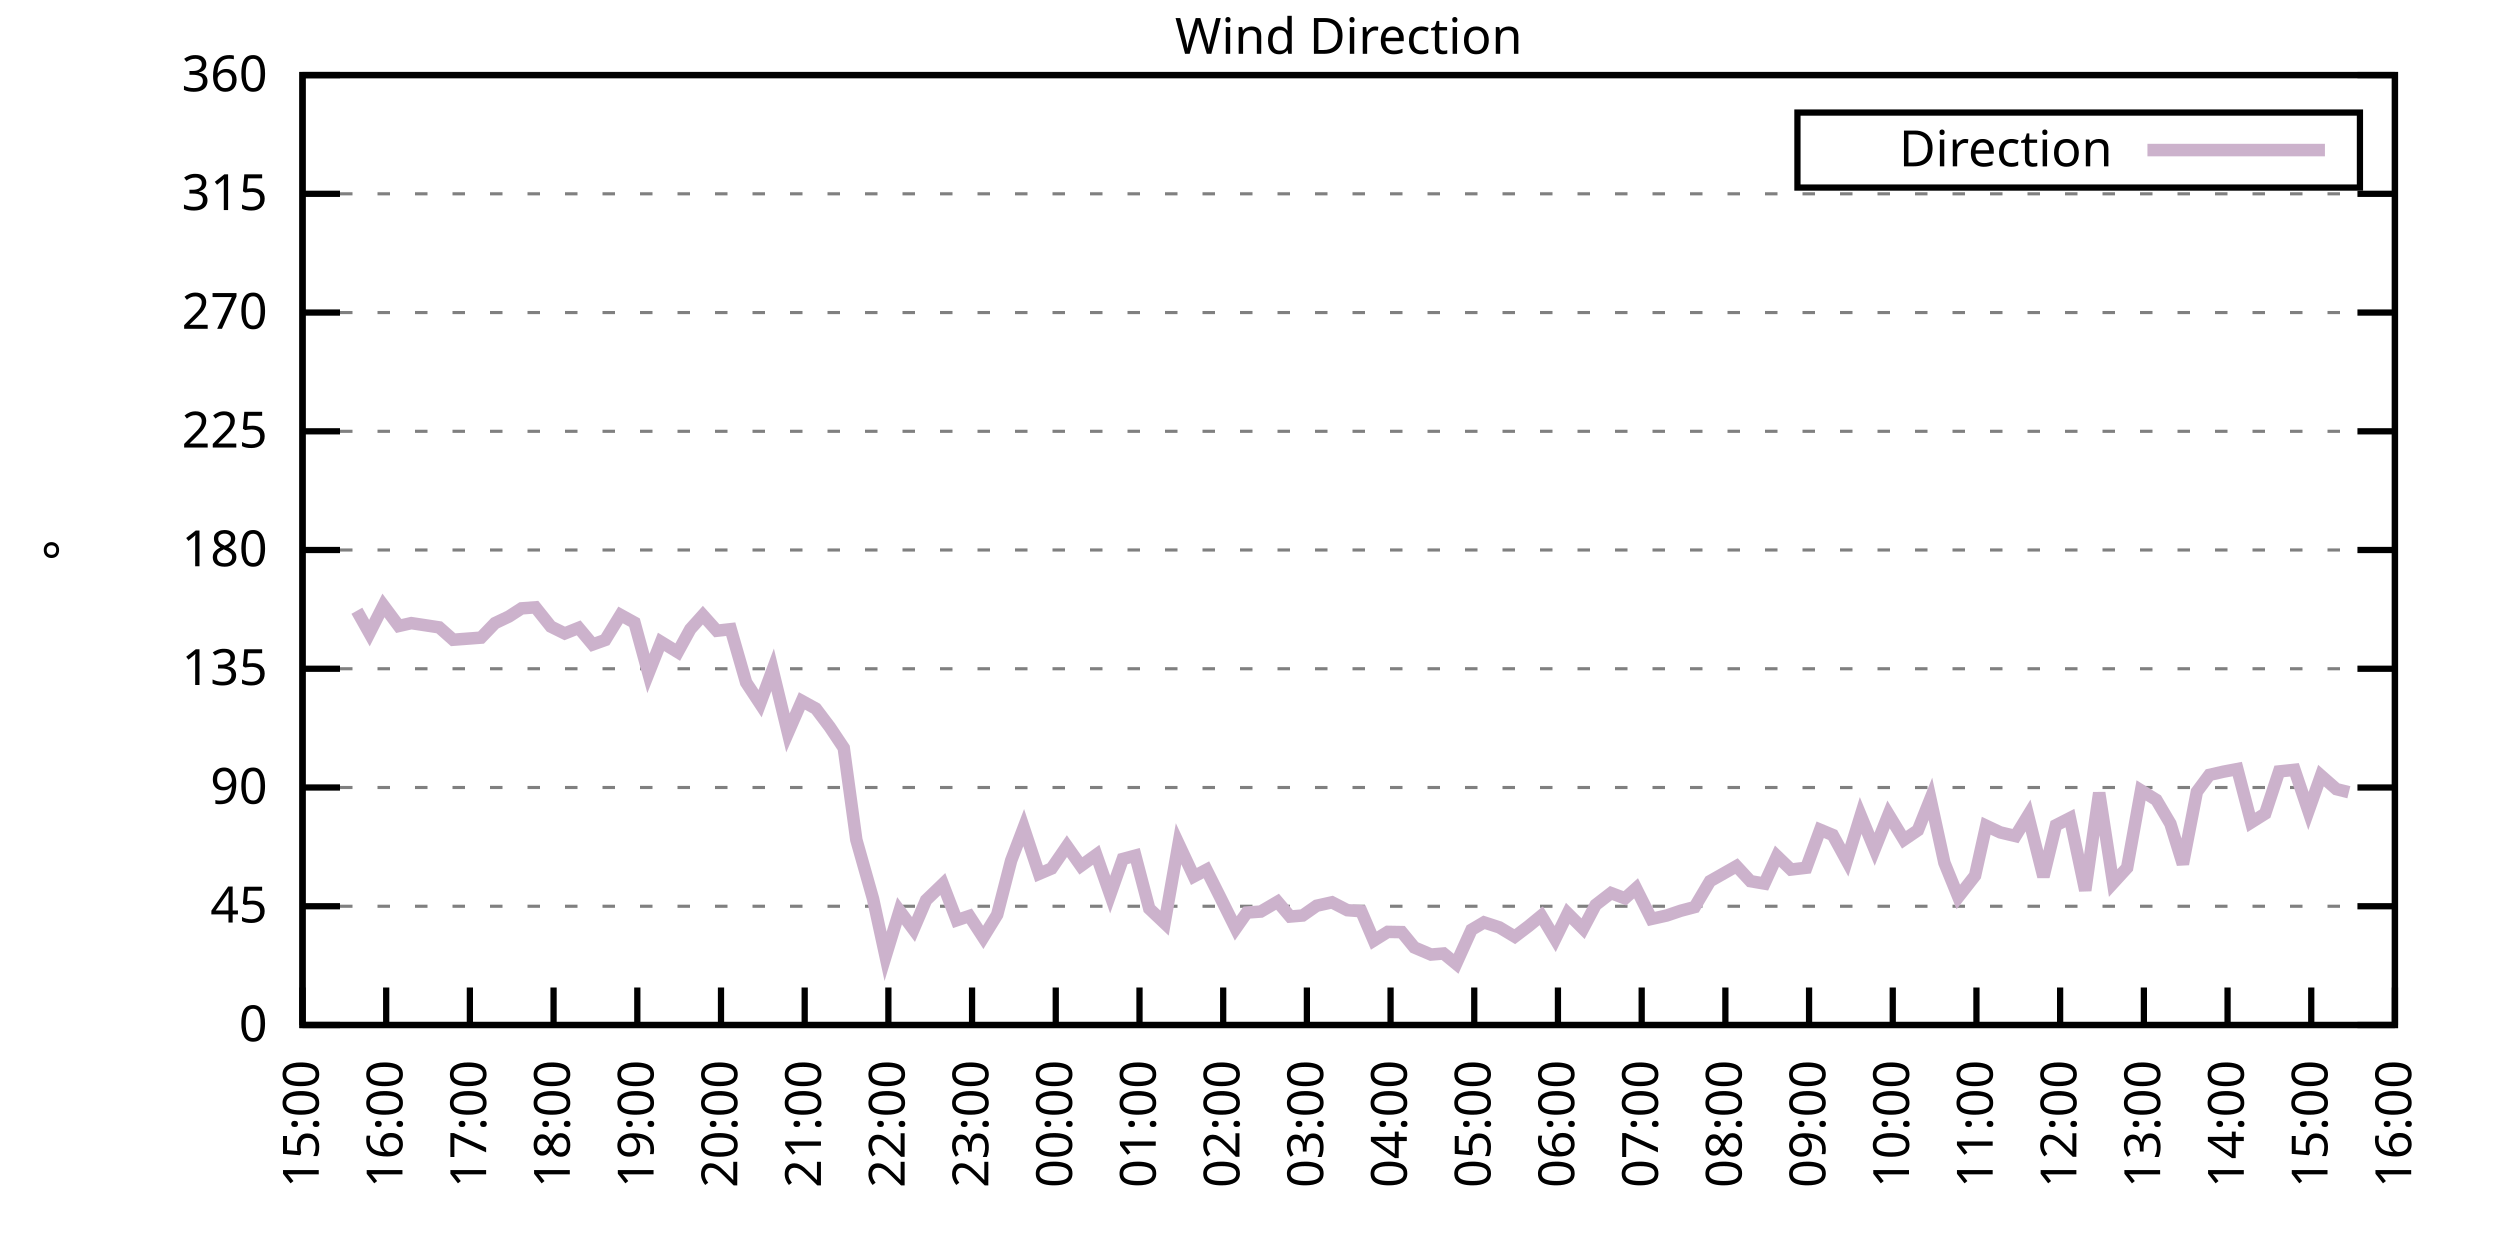
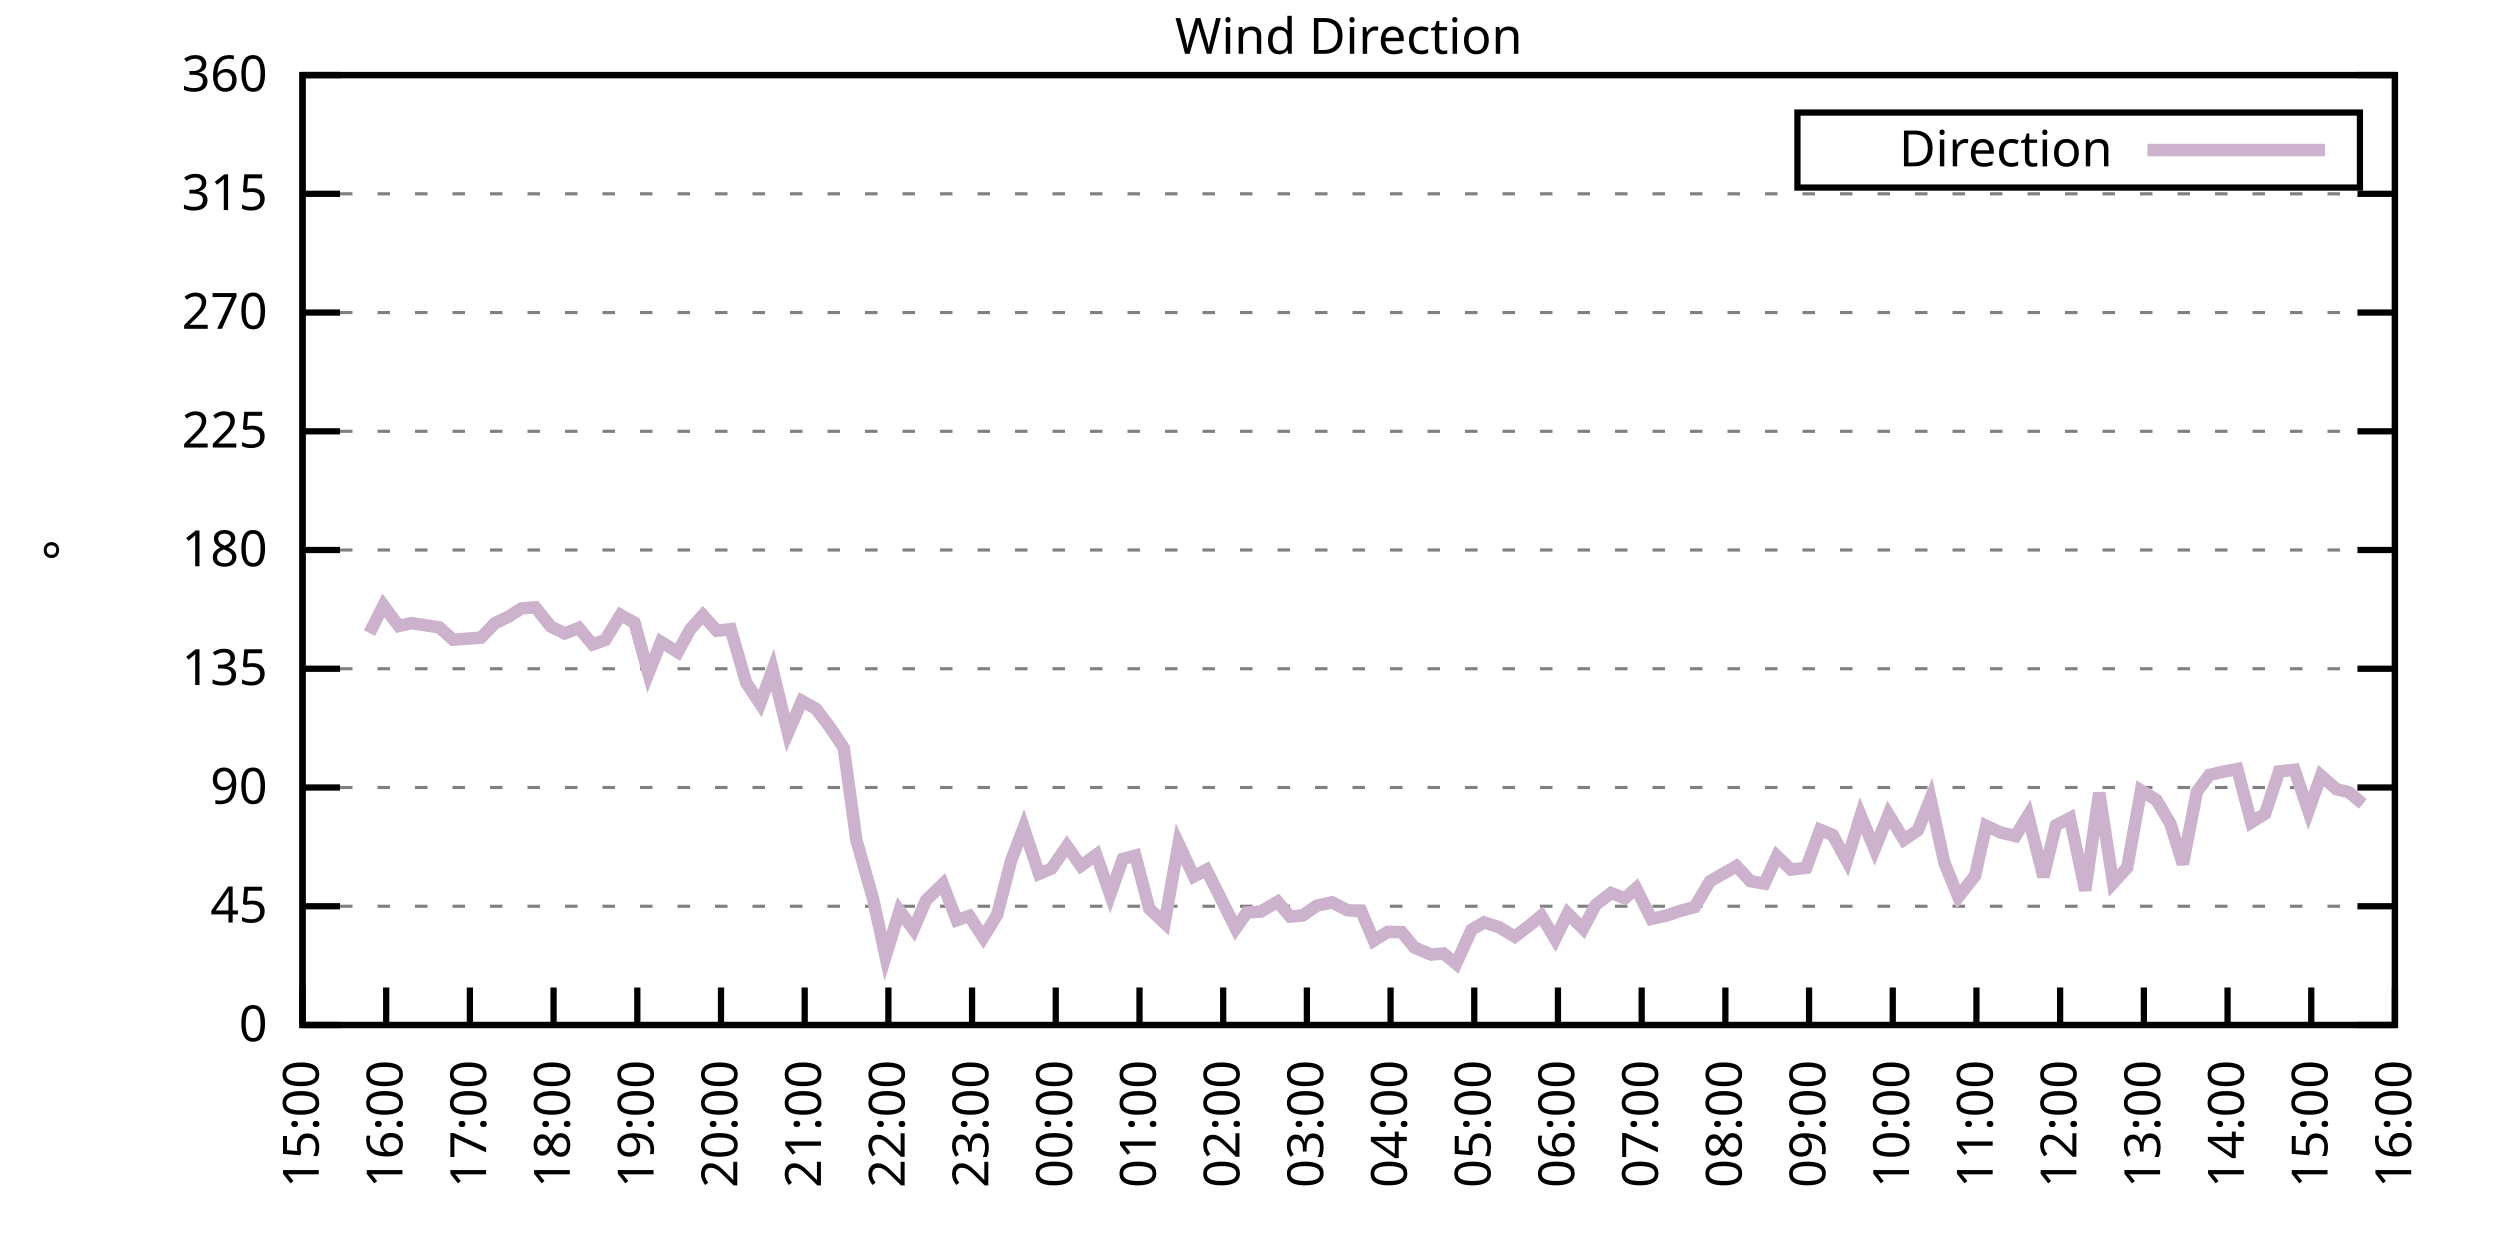
<svg xmlns="http://www.w3.org/2000/svg" xmlns:xlink="http://www.w3.org/1999/xlink" width="400" height="200" viewBox="0 0 400 200">
  <g id="gnuplot_canvas">
    <rect x="0" y="0" width="400" height="200" fill="none" />
    <defs>
      <circle id="gpDot" r="0.5" stroke-width="0.5" stroke="currentColor" />
      <path id="gpPt0" stroke-width="0.333" stroke="currentColor" d="M-1,0 h2 M0,-1 v2" />
      <path id="gpPt1" stroke-width="0.333" stroke="currentColor" d="M-1,-1 L1,1 M1,-1 L-1,1" />
      <path id="gpPt2" stroke-width="0.333" stroke="currentColor" d="M-1,0 L1,0 M0,-1 L0,1 M-1,-1 L1,1 M-1,1 L1,-1" />
      <rect id="gpPt3" stroke-width="0.333" stroke="currentColor" x="-1" y="-1" width="2" height="2" />
      <rect id="gpPt4" stroke-width="0.333" stroke="currentColor" fill="currentColor" x="-1" y="-1" width="2" height="2" />
      <circle id="gpPt5" stroke-width="0.333" stroke="currentColor" cx="0" cy="0" r="1" />
      <use xlink:href="#gpPt5" id="gpPt6" fill="currentColor" stroke="none" />
      <path id="gpPt7" stroke-width="0.333" stroke="currentColor" d="M0,-1.33 L-1.33,0.67 L1.33,0.67 z" />
      <use xlink:href="#gpPt7" id="gpPt8" fill="currentColor" stroke="none" />
      <use xlink:href="#gpPt7" id="gpPt9" stroke="currentColor" transform="rotate(180)" />
      <use xlink:href="#gpPt9" id="gpPt10" fill="currentColor" stroke="none" />
      <use xlink:href="#gpPt3" id="gpPt11" stroke="currentColor" transform="rotate(45)" />
      <use xlink:href="#gpPt11" id="gpPt12" fill="currentColor" stroke="none" />
      <path id="gpPt13" stroke-width="0.333" stroke="currentColor" d="M0,1.330 L1.265,0.411 L0.782,-1.067 L-0.782,-1.076 L-1.265,0.411 z" />
      <use xlink:href="#gpPt13" id="gpPt14" fill="currentColor" stroke="none" />
      <filter id="textbox" filterUnits="objectBoundingBox" x="0" y="0" height="1" width="1">
        <feFlood flood-color="white" flood-opacity="1" result="bgnd" />
        <feComposite in="SourceGraphic" in2="bgnd" operator="atop" />
      </filter>
      <filter id="greybox" filterUnits="objectBoundingBox" x="0" y="0" height="1" width="1">
        <feFlood flood-color="lightgrey" flood-opacity="1" result="grey" />
        <feComposite in="SourceGraphic" in2="grey" operator="atop" />
      </filter>
    </defs>
    <g fill="none" color="white" stroke="currentColor" stroke-width="1.00" stroke-linecap="butt" stroke-linejoin="miter">
</g>
    <g fill="none" color="black" stroke="currentColor" stroke-width="1.00" stroke-linecap="butt" stroke-linejoin="miter">
      <g stroke="none" shape-rendering="crispEdges">
        <polygon fill="rgb(255, 255, 255)" points="48.40,164.00 383.18,164.00 383.18,12.02 48.40,12.02 " />
      </g>
    </g>
    <g fill="none" color="black" stroke="currentColor" stroke-width="1.00" stroke-linecap="butt" stroke-linejoin="miter">
</g>
    <g fill="none" color="black" stroke="black" stroke-width="0.50" stroke-linecap="butt" stroke-linejoin="miter">
</g>
    <g fill="none" color="gray" stroke="currentColor" stroke-width="0.50" stroke-linecap="butt" stroke-linejoin="miter">
      <path stroke="gray" stroke-dasharray="2,4" class="gridline" d="M48.40,164.00 L383.19,164.00  " />
    </g>
    <g fill="none" color="gray" stroke="gray" stroke-width="1.00" stroke-linecap="butt" stroke-linejoin="miter">
</g>
    <g fill="none" color="black" stroke="currentColor" stroke-width="1.00" stroke-linecap="butt" stroke-linejoin="miter">
      <path stroke="black" d="M48.40,164.00 L54.40,164.00 M383.19,164.00 L377.19,164.00  " />
      <g transform="translate(42.80,166.60)" stroke="none" fill="black" font-family="Sans" font-size="8.00" text-anchor="end">
        <text>
          <tspan font-family="Sans"> 0</tspan>
        </text>
      </g>
    </g>
    <g fill="none" color="black" stroke="currentColor" stroke-width="1.00" stroke-linecap="butt" stroke-linejoin="miter">
</g>
    <g fill="none" color="black" stroke="black" stroke-width="0.50" stroke-linecap="butt" stroke-linejoin="miter">
</g>
    <g fill="none" color="gray" stroke="currentColor" stroke-width="0.50" stroke-linecap="butt" stroke-linejoin="miter">
      <path stroke="gray" stroke-dasharray="2,4" class="gridline" d="M48.40,145.00 L383.19,145.00  " />
    </g>
    <g fill="none" color="gray" stroke="gray" stroke-width="1.00" stroke-linecap="butt" stroke-linejoin="miter">
</g>
    <g fill="none" color="black" stroke="currentColor" stroke-width="1.00" stroke-linecap="butt" stroke-linejoin="miter">
      <path stroke="black" d="M48.40,145.00 L54.40,145.00 M383.19,145.00 L377.19,145.00  " />
      <g transform="translate(42.80,147.60)" stroke="none" fill="black" font-family="Sans" font-size="8.00" text-anchor="end">
        <text>
          <tspan font-family="Sans"> 45</tspan>
        </text>
      </g>
    </g>
    <g fill="none" color="black" stroke="currentColor" stroke-width="1.00" stroke-linecap="butt" stroke-linejoin="miter">
</g>
    <g fill="none" color="black" stroke="black" stroke-width="0.50" stroke-linecap="butt" stroke-linejoin="miter">
</g>
    <g fill="none" color="gray" stroke="currentColor" stroke-width="0.50" stroke-linecap="butt" stroke-linejoin="miter">
      <path stroke="gray" stroke-dasharray="2,4" class="gridline" d="M48.40,126.00 L383.19,126.00  " />
    </g>
    <g fill="none" color="gray" stroke="gray" stroke-width="1.00" stroke-linecap="butt" stroke-linejoin="miter">
</g>
    <g fill="none" color="black" stroke="currentColor" stroke-width="1.00" stroke-linecap="butt" stroke-linejoin="miter">
      <path stroke="black" d="M48.40,126.00 L54.40,126.00 M383.19,126.00 L377.19,126.00  " />
      <g transform="translate(42.80,128.60)" stroke="none" fill="black" font-family="Sans" font-size="8.00" text-anchor="end">
        <text>
          <tspan font-family="Sans"> 90</tspan>
        </text>
      </g>
    </g>
    <g fill="none" color="black" stroke="currentColor" stroke-width="1.00" stroke-linecap="butt" stroke-linejoin="miter">
</g>
    <g fill="none" color="black" stroke="black" stroke-width="0.50" stroke-linecap="butt" stroke-linejoin="miter">
</g>
    <g fill="none" color="gray" stroke="currentColor" stroke-width="0.50" stroke-linecap="butt" stroke-linejoin="miter">
      <path stroke="gray" stroke-dasharray="2,4" class="gridline" d="M48.40,107.00 L383.19,107.00  " />
    </g>
    <g fill="none" color="gray" stroke="gray" stroke-width="1.00" stroke-linecap="butt" stroke-linejoin="miter">
</g>
    <g fill="none" color="black" stroke="currentColor" stroke-width="1.00" stroke-linecap="butt" stroke-linejoin="miter">
      <path stroke="black" d="M48.40,107.00 L54.40,107.00 M383.19,107.00 L377.19,107.00  " />
      <g transform="translate(42.80,109.60)" stroke="none" fill="black" font-family="Sans" font-size="8.00" text-anchor="end">
        <text>
          <tspan font-family="Sans"> 135</tspan>
        </text>
      </g>
    </g>
    <g fill="none" color="black" stroke="currentColor" stroke-width="1.00" stroke-linecap="butt" stroke-linejoin="miter">
</g>
    <g fill="none" color="black" stroke="black" stroke-width="0.50" stroke-linecap="butt" stroke-linejoin="miter">
</g>
    <g fill="none" color="gray" stroke="currentColor" stroke-width="0.50" stroke-linecap="butt" stroke-linejoin="miter">
      <path stroke="gray" stroke-dasharray="2,4" class="gridline" d="M48.40,88.00 L383.19,88.00  " />
    </g>
    <g fill="none" color="gray" stroke="gray" stroke-width="1.00" stroke-linecap="butt" stroke-linejoin="miter">
</g>
    <g fill="none" color="black" stroke="currentColor" stroke-width="1.00" stroke-linecap="butt" stroke-linejoin="miter">
      <path stroke="black" d="M48.40,88.00 L54.40,88.00 M383.19,88.00 L377.19,88.00  " />
      <g transform="translate(42.80,90.60)" stroke="none" fill="black" font-family="Sans" font-size="8.00" text-anchor="end">
        <text>
          <tspan font-family="Sans"> 180</tspan>
        </text>
      </g>
    </g>
    <g fill="none" color="black" stroke="currentColor" stroke-width="1.00" stroke-linecap="butt" stroke-linejoin="miter">
</g>
    <g fill="none" color="black" stroke="black" stroke-width="0.50" stroke-linecap="butt" stroke-linejoin="miter">
</g>
    <g fill="none" color="gray" stroke="currentColor" stroke-width="0.50" stroke-linecap="butt" stroke-linejoin="miter">
      <path stroke="gray" stroke-dasharray="2,4" class="gridline" d="M48.40,69.01 L383.19,69.01  " />
    </g>
    <g fill="none" color="gray" stroke="gray" stroke-width="1.00" stroke-linecap="butt" stroke-linejoin="miter">
</g>
    <g fill="none" color="black" stroke="currentColor" stroke-width="1.00" stroke-linecap="butt" stroke-linejoin="miter">
      <path stroke="black" d="M48.40,69.01 L54.40,69.01 M383.19,69.01 L377.19,69.01  " />
      <g transform="translate(42.80,71.61)" stroke="none" fill="black" font-family="Sans" font-size="8.00" text-anchor="end">
        <text>
          <tspan font-family="Sans"> 225</tspan>
        </text>
      </g>
    </g>
    <g fill="none" color="black" stroke="currentColor" stroke-width="1.00" stroke-linecap="butt" stroke-linejoin="miter">
</g>
    <g fill="none" color="black" stroke="black" stroke-width="0.50" stroke-linecap="butt" stroke-linejoin="miter">
</g>
    <g fill="none" color="gray" stroke="currentColor" stroke-width="0.50" stroke-linecap="butt" stroke-linejoin="miter">
      <path stroke="gray" stroke-dasharray="2,4" class="gridline" d="M48.40,50.01 L383.19,50.01  " />
    </g>
    <g fill="none" color="gray" stroke="gray" stroke-width="1.00" stroke-linecap="butt" stroke-linejoin="miter">
</g>
    <g fill="none" color="black" stroke="currentColor" stroke-width="1.00" stroke-linecap="butt" stroke-linejoin="miter">
      <path stroke="black" d="M48.40,50.01 L54.40,50.01 M383.19,50.01 L377.19,50.01  " />
      <g transform="translate(42.80,52.61)" stroke="none" fill="black" font-family="Sans" font-size="8.00" text-anchor="end">
        <text>
          <tspan font-family="Sans"> 270</tspan>
        </text>
      </g>
    </g>
    <g fill="none" color="black" stroke="currentColor" stroke-width="1.00" stroke-linecap="butt" stroke-linejoin="miter">
</g>
    <g fill="none" color="black" stroke="black" stroke-width="0.50" stroke-linecap="butt" stroke-linejoin="miter">
</g>
    <g fill="none" color="gray" stroke="currentColor" stroke-width="0.50" stroke-linecap="butt" stroke-linejoin="miter">
      <path stroke="gray" stroke-dasharray="2,4" class="gridline" d="M48.40,31.01 L383.19,31.01  " />
    </g>
    <g fill="none" color="gray" stroke="gray" stroke-width="1.00" stroke-linecap="butt" stroke-linejoin="miter">
</g>
    <g fill="none" color="black" stroke="currentColor" stroke-width="1.00" stroke-linecap="butt" stroke-linejoin="miter">
      <path stroke="black" d="M48.40,31.01 L54.40,31.01 M383.19,31.01 L377.19,31.01  " />
      <g transform="translate(42.80,33.61)" stroke="none" fill="black" font-family="Sans" font-size="8.00" text-anchor="end">
        <text>
          <tspan font-family="Sans"> 315</tspan>
        </text>
      </g>
    </g>
    <g fill="none" color="black" stroke="currentColor" stroke-width="1.00" stroke-linecap="butt" stroke-linejoin="miter">
</g>
    <g fill="none" color="black" stroke="black" stroke-width="0.50" stroke-linecap="butt" stroke-linejoin="miter">
</g>
    <g fill="none" color="gray" stroke="currentColor" stroke-width="0.50" stroke-linecap="butt" stroke-linejoin="miter">
      <path stroke="gray" stroke-dasharray="2,4" class="gridline" d="M48.40,12.01 L383.19,12.01  " />
    </g>
    <g fill="none" color="gray" stroke="gray" stroke-width="1.00" stroke-linecap="butt" stroke-linejoin="miter">
</g>
    <g fill="none" color="black" stroke="currentColor" stroke-width="1.00" stroke-linecap="butt" stroke-linejoin="miter">
      <path stroke="black" d="M48.40,12.01 L54.40,12.01 M383.19,12.01 L377.19,12.01  " />
      <g transform="translate(42.80,14.61)" stroke="none" fill="black" font-family="Sans" font-size="8.00" text-anchor="end">
        <text>
          <tspan font-family="Sans"> 360</tspan>
        </text>
      </g>
    </g>
    <g fill="none" color="black" stroke="currentColor" stroke-width="1.00" stroke-linecap="butt" stroke-linejoin="miter">
      <path stroke="black" d="M48.40,164.00 L48.40,158.00  " />
      <g transform="translate(51.00,169.60) rotate(270.00)" stroke="none" fill="black" font-family="Sans" font-size="8.00" text-anchor="end">
        <text>
          <tspan font-family="Sans">15:00</tspan>
        </text>
      </g>
    </g>
    <g fill="none" color="black" stroke="currentColor" stroke-width="1.00" stroke-linecap="butt" stroke-linejoin="miter">
      <path stroke="black" d="M61.79,164.00 L61.79,158.00  " />
      <g transform="translate(64.39,169.60) rotate(270.00)" stroke="none" fill="black" font-family="Sans" font-size="8.00" text-anchor="end">
        <text>
          <tspan font-family="Sans">16:00</tspan>
        </text>
      </g>
    </g>
    <g fill="none" color="black" stroke="currentColor" stroke-width="1.00" stroke-linecap="butt" stroke-linejoin="miter">
      <path stroke="black" d="M75.18,164.00 L75.18,158.00  " />
      <g transform="translate(77.78,169.60) rotate(270.00)" stroke="none" fill="black" font-family="Sans" font-size="8.00" text-anchor="end">
        <text>
          <tspan font-family="Sans">17:00</tspan>
        </text>
      </g>
    </g>
    <g fill="none" color="black" stroke="currentColor" stroke-width="1.00" stroke-linecap="butt" stroke-linejoin="miter">
      <path stroke="black" d="M88.57,164.00 L88.57,158.00  " />
      <g transform="translate(91.17,169.60) rotate(270.00)" stroke="none" fill="black" font-family="Sans" font-size="8.00" text-anchor="end">
        <text>
          <tspan font-family="Sans">18:00</tspan>
        </text>
      </g>
    </g>
    <g fill="none" color="black" stroke="currentColor" stroke-width="1.00" stroke-linecap="butt" stroke-linejoin="miter">
      <path stroke="black" d="M101.97,164.00 L101.97,158.00  " />
      <g transform="translate(104.57,169.60) rotate(270.00)" stroke="none" fill="black" font-family="Sans" font-size="8.00" text-anchor="end">
        <text>
          <tspan font-family="Sans">19:00</tspan>
        </text>
      </g>
    </g>
    <g fill="none" color="black" stroke="currentColor" stroke-width="1.00" stroke-linecap="butt" stroke-linejoin="miter">
      <path stroke="black" d="M115.36,164.00 L115.36,158.00  " />
      <g transform="translate(117.96,169.60) rotate(270.00)" stroke="none" fill="black" font-family="Sans" font-size="8.00" text-anchor="end">
        <text>
          <tspan font-family="Sans">20:00</tspan>
        </text>
      </g>
    </g>
    <g fill="none" color="black" stroke="currentColor" stroke-width="1.00" stroke-linecap="butt" stroke-linejoin="miter">
      <path stroke="black" d="M128.75,164.00 L128.75,158.00  " />
      <g transform="translate(131.35,169.60) rotate(270.00)" stroke="none" fill="black" font-family="Sans" font-size="8.00" text-anchor="end">
        <text>
          <tspan font-family="Sans">21:00</tspan>
        </text>
      </g>
    </g>
    <g fill="none" color="black" stroke="currentColor" stroke-width="1.00" stroke-linecap="butt" stroke-linejoin="miter">
      <path stroke="black" d="M142.14,164.00 L142.14,158.00  " />
      <g transform="translate(144.74,169.60) rotate(270.00)" stroke="none" fill="black" font-family="Sans" font-size="8.00" text-anchor="end">
        <text>
          <tspan font-family="Sans">22:00</tspan>
        </text>
      </g>
    </g>
    <g fill="none" color="black" stroke="currentColor" stroke-width="1.00" stroke-linecap="butt" stroke-linejoin="miter">
      <path stroke="black" d="M155.53,164.00 L155.53,158.00  " />
      <g transform="translate(158.13,169.60) rotate(270.00)" stroke="none" fill="black" font-family="Sans" font-size="8.00" text-anchor="end">
        <text>
          <tspan font-family="Sans">23:00</tspan>
        </text>
      </g>
    </g>
    <g fill="none" color="black" stroke="currentColor" stroke-width="1.00" stroke-linecap="butt" stroke-linejoin="miter">
      <path stroke="black" d="M168.92,164.00 L168.92,158.00  " />
      <g transform="translate(171.52,169.60) rotate(270.00)" stroke="none" fill="black" font-family="Sans" font-size="8.00" text-anchor="end">
        <text>
          <tspan font-family="Sans">00:00</tspan>
        </text>
      </g>
    </g>
    <g fill="none" color="black" stroke="currentColor" stroke-width="1.00" stroke-linecap="butt" stroke-linejoin="miter">
      <path stroke="black" d="M182.32,164.00 L182.32,158.00  " />
      <g transform="translate(184.92,169.60) rotate(270.00)" stroke="none" fill="black" font-family="Sans" font-size="8.00" text-anchor="end">
        <text>
          <tspan font-family="Sans">01:00</tspan>
        </text>
      </g>
    </g>
    <g fill="none" color="black" stroke="currentColor" stroke-width="1.00" stroke-linecap="butt" stroke-linejoin="miter">
      <path stroke="black" d="M195.71,164.00 L195.71,158.00  " />
      <g transform="translate(198.31,169.60) rotate(270.00)" stroke="none" fill="black" font-family="Sans" font-size="8.00" text-anchor="end">
        <text>
          <tspan font-family="Sans">02:00</tspan>
        </text>
      </g>
    </g>
    <g fill="none" color="black" stroke="currentColor" stroke-width="1.00" stroke-linecap="butt" stroke-linejoin="miter">
      <path stroke="black" d="M209.10,164.00 L209.10,158.00  " />
      <g transform="translate(211.70,169.60) rotate(270.00)" stroke="none" fill="black" font-family="Sans" font-size="8.00" text-anchor="end">
        <text>
          <tspan font-family="Sans">03:00</tspan>
        </text>
      </g>
    </g>
    <g fill="none" color="black" stroke="currentColor" stroke-width="1.00" stroke-linecap="butt" stroke-linejoin="miter">
      <path stroke="black" d="M222.49,164.00 L222.49,158.00  " />
      <g transform="translate(225.09,169.60) rotate(270.00)" stroke="none" fill="black" font-family="Sans" font-size="8.00" text-anchor="end">
        <text>
          <tspan font-family="Sans">04:00</tspan>
        </text>
      </g>
    </g>
    <g fill="none" color="black" stroke="currentColor" stroke-width="1.00" stroke-linecap="butt" stroke-linejoin="miter">
      <path stroke="black" d="M235.88,164.00 L235.88,158.00  " />
      <g transform="translate(238.48,169.60) rotate(270.00)" stroke="none" fill="black" font-family="Sans" font-size="8.00" text-anchor="end">
        <text>
          <tspan font-family="Sans">05:00</tspan>
        </text>
      </g>
    </g>
    <g fill="none" color="black" stroke="currentColor" stroke-width="1.00" stroke-linecap="butt" stroke-linejoin="miter">
      <path stroke="black" d="M249.27,164.00 L249.27,158.00  " />
      <g transform="translate(251.87,169.60) rotate(270.00)" stroke="none" fill="black" font-family="Sans" font-size="8.00" text-anchor="end">
        <text>
          <tspan font-family="Sans">06:00</tspan>
        </text>
      </g>
    </g>
    <g fill="none" color="black" stroke="currentColor" stroke-width="1.00" stroke-linecap="butt" stroke-linejoin="miter">
      <path stroke="black" d="M262.67,164.00 L262.67,158.00  " />
      <g transform="translate(265.27,169.60) rotate(270.00)" stroke="none" fill="black" font-family="Sans" font-size="8.00" text-anchor="end">
        <text>
          <tspan font-family="Sans">07:00</tspan>
        </text>
      </g>
    </g>
    <g fill="none" color="black" stroke="currentColor" stroke-width="1.00" stroke-linecap="butt" stroke-linejoin="miter">
      <path stroke="black" d="M276.06,164.00 L276.06,158.00  " />
      <g transform="translate(278.66,169.60) rotate(270.00)" stroke="none" fill="black" font-family="Sans" font-size="8.00" text-anchor="end">
        <text>
          <tspan font-family="Sans">08:00</tspan>
        </text>
      </g>
    </g>
    <g fill="none" color="black" stroke="currentColor" stroke-width="1.00" stroke-linecap="butt" stroke-linejoin="miter">
      <path stroke="black" d="M289.45,164.00 L289.45,158.00  " />
      <g transform="translate(292.05,169.60) rotate(270.00)" stroke="none" fill="black" font-family="Sans" font-size="8.00" text-anchor="end">
        <text>
          <tspan font-family="Sans">09:00</tspan>
        </text>
      </g>
    </g>
    <g fill="none" color="black" stroke="currentColor" stroke-width="1.00" stroke-linecap="butt" stroke-linejoin="miter">
      <path stroke="black" d="M302.84,164.00 L302.84,158.00  " />
      <g transform="translate(305.44,169.60) rotate(270.00)" stroke="none" fill="black" font-family="Sans" font-size="8.00" text-anchor="end">
        <text>
          <tspan font-family="Sans">10:00</tspan>
        </text>
      </g>
    </g>
    <g fill="none" color="black" stroke="currentColor" stroke-width="1.00" stroke-linecap="butt" stroke-linejoin="miter">
      <path stroke="black" d="M316.23,164.00 L316.23,158.00  " />
      <g transform="translate(318.83,169.60) rotate(270.00)" stroke="none" fill="black" font-family="Sans" font-size="8.00" text-anchor="end">
        <text>
          <tspan font-family="Sans">11:00</tspan>
        </text>
      </g>
    </g>
    <g fill="none" color="black" stroke="currentColor" stroke-width="1.00" stroke-linecap="butt" stroke-linejoin="miter">
      <path stroke="black" d="M329.62,164.00 L329.62,158.00  " />
      <g transform="translate(332.22,169.60) rotate(270.00)" stroke="none" fill="black" font-family="Sans" font-size="8.00" text-anchor="end">
        <text>
          <tspan font-family="Sans">12:00</tspan>
        </text>
      </g>
    </g>
    <g fill="none" color="black" stroke="currentColor" stroke-width="1.00" stroke-linecap="butt" stroke-linejoin="miter">
      <path stroke="black" d="M343.02,164.00 L343.02,158.00  " />
      <g transform="translate(345.62,169.60) rotate(270.00)" stroke="none" fill="black" font-family="Sans" font-size="8.00" text-anchor="end">
        <text>
          <tspan font-family="Sans">13:00</tspan>
        </text>
      </g>
    </g>
    <g fill="none" color="black" stroke="currentColor" stroke-width="1.00" stroke-linecap="butt" stroke-linejoin="miter">
      <path stroke="black" d="M356.41,164.00 L356.41,158.00  " />
      <g transform="translate(359.01,169.60) rotate(270.00)" stroke="none" fill="black" font-family="Sans" font-size="8.00" text-anchor="end">
        <text>
          <tspan font-family="Sans">14:00</tspan>
        </text>
      </g>
    </g>
    <g fill="none" color="black" stroke="currentColor" stroke-width="1.00" stroke-linecap="butt" stroke-linejoin="miter">
      <path stroke="black" d="M369.80,164.00 L369.80,158.00  " />
      <g transform="translate(372.40,169.60) rotate(270.00)" stroke="none" fill="black" font-family="Sans" font-size="8.00" text-anchor="end">
        <text>
          <tspan font-family="Sans">15:00</tspan>
        </text>
      </g>
    </g>
    <g fill="none" color="black" stroke="currentColor" stroke-width="1.00" stroke-linecap="butt" stroke-linejoin="miter">
      <path stroke="black" d="M383.19,164.00 L383.19,158.00  " />
      <g transform="translate(385.79,169.60) rotate(270.00)" stroke="none" fill="black" font-family="Sans" font-size="8.00" text-anchor="end">
        <text>
          <tspan font-family="Sans">16:00</tspan>
        </text>
      </g>
    </g>
    <g fill="none" color="black" stroke="currentColor" stroke-width="1.00" stroke-linecap="butt" stroke-linejoin="miter">
</g>
    <g fill="none" color="black" stroke="currentColor" stroke-width="1.00" stroke-linecap="butt" stroke-linejoin="miter">
      <path stroke="black" d="M48.40,12.01 L48.40,164.00 L383.19,164.00 L383.19,12.01 L48.40,12.01 Z  " />
    </g>
    <g fill="none" color="black" stroke="currentColor" stroke-width="1.00" stroke-linecap="butt" stroke-linejoin="miter">
</g>
    <g fill="none" color="black" stroke="currentColor" stroke-width="1.00" stroke-linecap="butt" stroke-linejoin="miter">
      <path stroke="black" d="M287.59,30.01 L287.59,18.01 L377.59,18.01 L377.59,30.01 L287.59,30.01 Z  " />
    </g>
    <g id="Wind_direction_plot_1">
      <g fill="none" color="white" stroke="black" stroke-width="2.00" stroke-linecap="butt" stroke-linejoin="miter">
</g>
      <g fill="none" color="black" stroke="currentColor" stroke-width="2.00" stroke-linecap="butt" stroke-linejoin="miter">
        <g transform="translate(337.99,26.61)" stroke="none" fill="black" font-family="Sans" font-size="8.00" text-anchor="end">
          <text>
            <tspan font-family="Sans">Direction</tspan>
          </text>
        </g>
      </g>
      <g fill="none" color="black" stroke="currentColor" stroke-width="2.00" stroke-linecap="butt" stroke-linejoin="miter">
-         <path stroke="rgb(204, 178, 204)" d="M343.59,24.01 L371.99,24.01 M57.10,97.72 L59.11,101.30 L61.35,96.87 L63.80,100.16 L65.81,99.70 L68.04,100.04   L70.27,100.38 L72.50,102.36 L74.74,102.19 L76.97,102.02 L79.20,99.70 L81.43,98.64 L83.44,97.34 L85.67,97.17   L88.13,100.25 L90.36,101.35 L92.59,100.46 L94.82,103.12 L96.83,102.40 L99.29,98.39 L101.52,99.62 L103.75,107.76   L105.76,102.70 L108.44,104.34 L110.45,100.67 L112.46,98.43 L114.69,100.92 L116.92,100.67 L119.38,109.20 L121.61,112.58   L123.62,107.17 L126.07,117.26 L128.30,112.15 L130.54,113.38 L132.77,116.33 L135.00,119.67 L137.01,134.36 L139.69,143.82   L141.69,153.02 L143.93,145.72 L146.16,148.72 L148.17,144.03 L150.85,141.45 L153.08,147.24 L155.09,146.56 L157.32,149.98   L159.55,146.35 L161.78,137.70 L163.79,132.42 L166.25,139.81 L168.25,138.96 L170.71,135.38 L172.94,138.54 L175.40,136.77   L177.63,143.14 L179.64,137.44 L181.65,136.90 L183.88,145.38 L186.33,147.70 L188.57,135.00 L191.02,140.23 L193.03,139.17   L195.26,143.61 L197.72,148.55 L199.50,146.01 L201.73,145.85 L204.41,144.28 L206.42,146.65 L208.43,146.48 L210.66,144.92   L213.12,144.37 L215.57,145.63 L217.80,145.80 L219.81,150.49 L222.04,149.10 L224.28,149.14 L226.29,151.59 L228.96,152.73   L230.97,152.56 L232.98,154.21 L235.44,148.76 L237.44,147.58 L239.90,148.38 L242.36,149.86 L244.59,148.17 L246.60,146.52   L248.83,150.24 L250.84,146.14 L253.29,148.59 L255.30,144.79 L257.76,142.89 L259.99,143.73 L261.77,142.13 L264.23,147.03   L266.68,146.48 L268.92,145.72 L271.15,145.13 L273.60,140.99 L277.84,138.58 L280.07,140.99 L282.31,141.37 L284.32,136.98   L286.55,139.13 L289.00,138.84 L291.23,132.76 L293.24,133.60 L295.48,137.70 L297.71,130.48 L299.94,135.88 L302.17,130.31   L304.63,134.36 L306.86,132.84 L308.87,127.82 L311.10,138.04 L313.33,143.52 L316.01,140.10 L317.79,132.12 L320.03,133.18   L322.48,133.77 L324.49,130.48 L326.95,140.27 L328.95,132.04 L331.19,130.90 L333.64,142.47 L335.87,126.85 L338.10,141.29   L340.34,138.84 L342.57,126.47 L345.02,127.99 L347.26,131.79 L349.26,138.25 L351.50,126.68 L353.51,123.98 L355.74,123.47   L357.97,123.05 L360.20,131.58 L362.43,130.18 L364.66,123.43 L367.12,123.17 L369.35,129.76 L371.36,124.10 L373.82,126.26   L375.82,126.76  " />
+         <path stroke="rgb(204, 178, 204)" d="M343.59,24.01 L371.99,24.01 M59.11,101.30 L61.35,96.87 L63.80,100.16 L65.81,99.70 L68.04,100.04 L70.27,100.38   L72.50,102.36 L74.74,102.19 L76.97,102.02 L79.20,99.70 L81.43,98.64 L83.44,97.34 L85.67,97.17 L88.13,100.25   L90.36,101.35 L92.59,100.46 L94.82,103.12 L96.83,102.40 L99.29,98.39 L101.52,99.62 L103.75,107.76 L105.76,102.70   L108.44,104.34 L110.45,100.67 L112.46,98.43 L114.69,100.92 L116.92,100.67 L119.38,109.20 L121.61,112.58 L123.62,107.17   L126.07,117.26 L128.30,112.15 L130.54,113.38 L132.77,116.33 L135.00,119.67 L137.01,134.36 L139.69,143.82 L141.69,153.02   L143.93,145.72 L146.16,148.72 L148.17,144.03 L150.85,141.45 L153.08,147.24 L155.09,146.56 L157.32,149.98 L159.55,146.35   L161.78,137.70 L163.79,132.42 L166.25,139.81 L168.25,138.96 L170.71,135.38 L172.94,138.54 L175.40,136.77 L177.63,143.14   L179.64,137.44 L181.65,136.90 L183.88,145.38 L186.33,147.70 L188.57,135.00 L191.02,140.23 L193.03,139.17 L195.26,143.61   L197.72,148.55 L199.50,146.01 L201.73,145.85 L204.41,144.28 L206.42,146.65 L208.43,146.48 L210.66,144.92 L213.12,144.37   L215.57,145.63 L217.80,145.80 L219.81,150.49 L222.04,149.10 L224.28,149.14 L226.29,151.59 L228.96,152.73 L230.97,152.56   L232.98,154.21 L235.44,148.76 L237.44,147.58 L239.90,148.38 L242.36,149.86 L244.59,148.17 L246.60,146.52 L248.83,150.24   L250.84,146.14 L253.29,148.59 L255.30,144.79 L257.76,142.89 L259.99,143.73 L261.77,142.13 L264.23,147.03 L266.68,146.48   L268.92,145.72 L271.15,145.13 L273.60,140.99 L277.84,138.58 L280.07,140.99 L282.31,141.37 L284.32,136.98 L286.55,139.13   L289.00,138.84 L291.23,132.76 L293.24,133.60 L295.48,137.70 L297.71,130.48 L299.94,135.88 L302.17,130.31 L304.63,134.36   L306.86,132.84 L308.87,127.82 L311.10,138.04 L313.33,143.52 L316.01,140.10 L317.79,132.12 L320.03,133.18 L322.48,133.77   L324.49,130.48 L326.95,140.27 L328.95,132.04 L331.19,130.90 L333.64,142.47 L335.87,126.85 L338.10,141.29 L340.34,138.84   L342.57,126.47 L345.02,127.99 L347.26,131.79 L349.26,138.25 L351.50,126.68 L353.51,123.98 L355.74,123.47 L357.97,123.05   L360.20,131.58 L362.43,130.18 L364.66,123.43 L367.12,123.17 L369.35,129.76 L371.36,124.10 L373.82,126.26 L375.82,126.76   L378.06,128.62  " />
      </g>
    </g>
    <g fill="none" color="black" stroke="currentColor" stroke-width="2.00" stroke-linecap="butt" stroke-linejoin="miter">
</g>
    <g fill="none" color="black" stroke="black" stroke-width="1.00" stroke-linecap="butt" stroke-linejoin="miter">
</g>
    <g fill="none" color="black" stroke="currentColor" stroke-width="1.00" stroke-linecap="butt" stroke-linejoin="miter">
      <path stroke="black" d="M48.40,12.01 L48.40,164.00 L383.19,164.00 L383.19,12.01 L48.40,12.01 Z  " />
      <g transform="translate(12.80,88.01) rotate(270.00)" stroke="none" fill="black" font-family="Sans" font-size="8.00" text-anchor="middle">
        <text>
          <tspan font-family="Sans">°</tspan>
        </text>
      </g>
    </g>
    <g fill="none" color="black" stroke="currentColor" stroke-width="1.00" stroke-linecap="butt" stroke-linejoin="miter">
</g>
    <g fill="none" color="black" stroke="currentColor" stroke-width="1.00" stroke-linecap="butt" stroke-linejoin="miter">
      <g transform="translate(215.79,8.61)" stroke="none" fill="black" font-family="Sans" font-size="8.00" text-anchor="middle">
        <text>
          <tspan font-family="Sans">Wind Direction</tspan>
        </text>
      </g>
    </g>
    <g fill="none" color="black" stroke="currentColor" stroke-width="1.00" stroke-linecap="butt" stroke-linejoin="miter">
</g>
  </g>
</svg>
